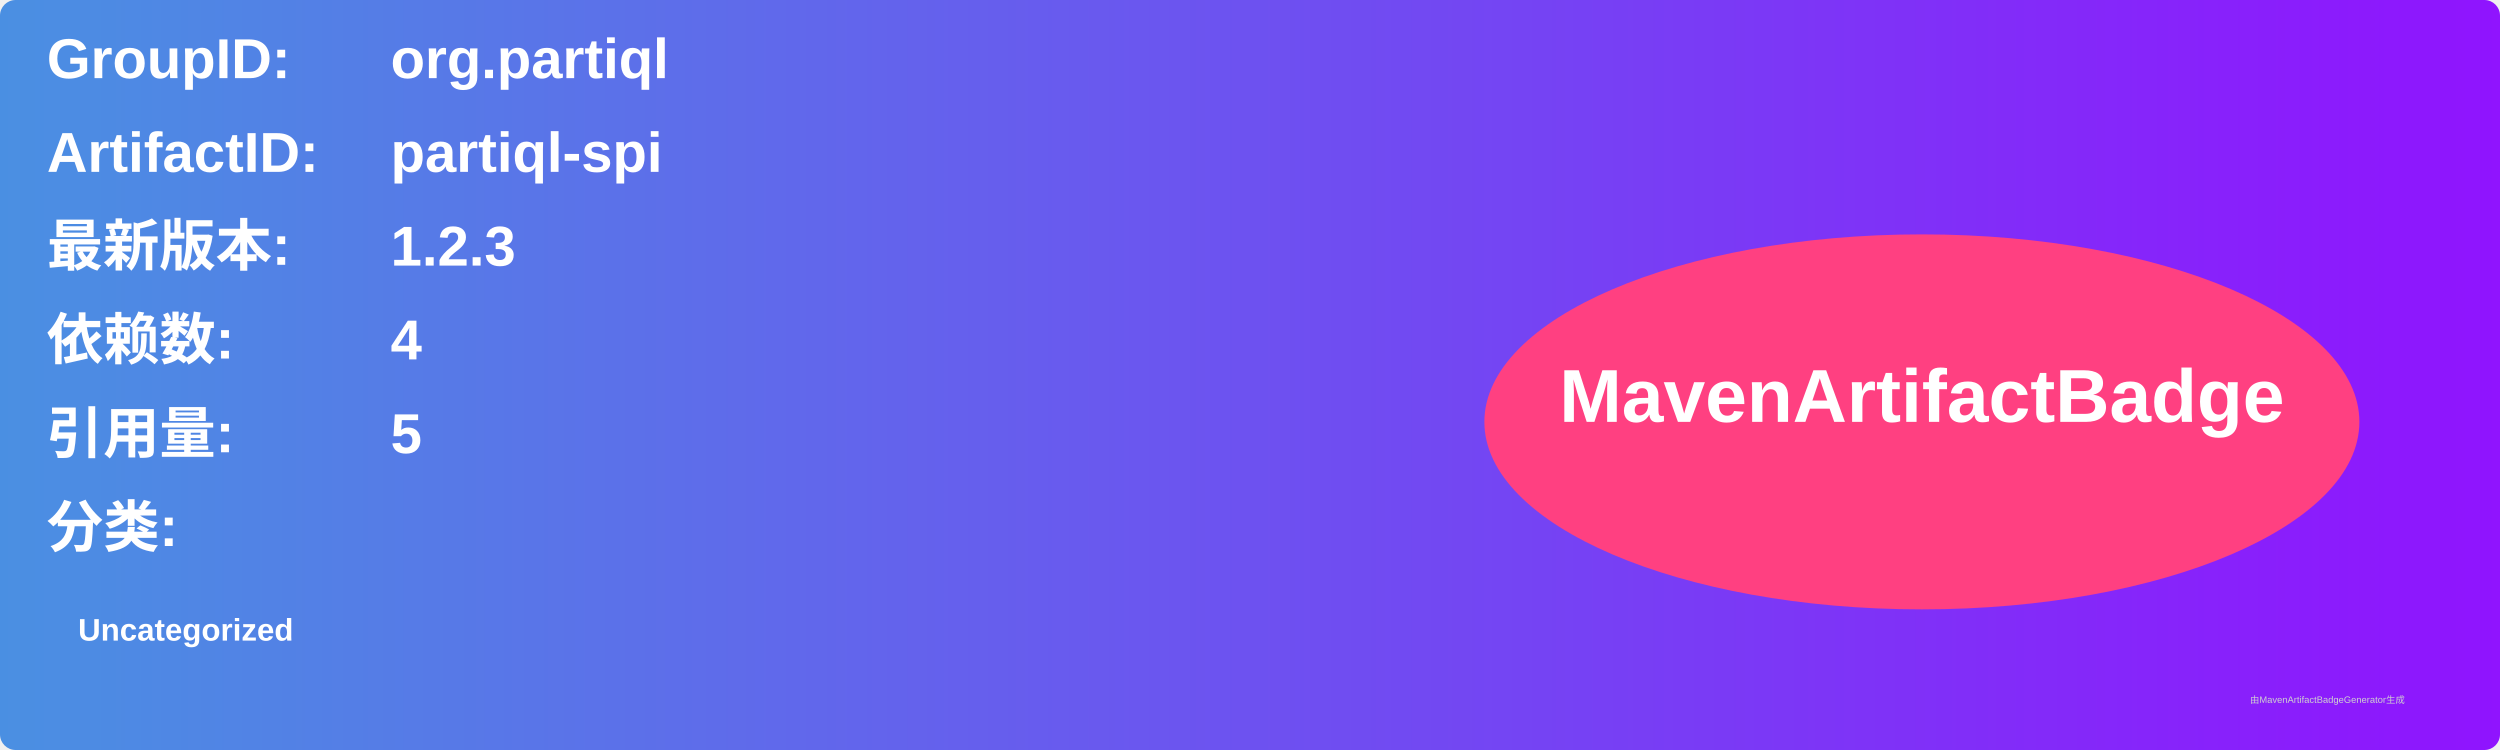
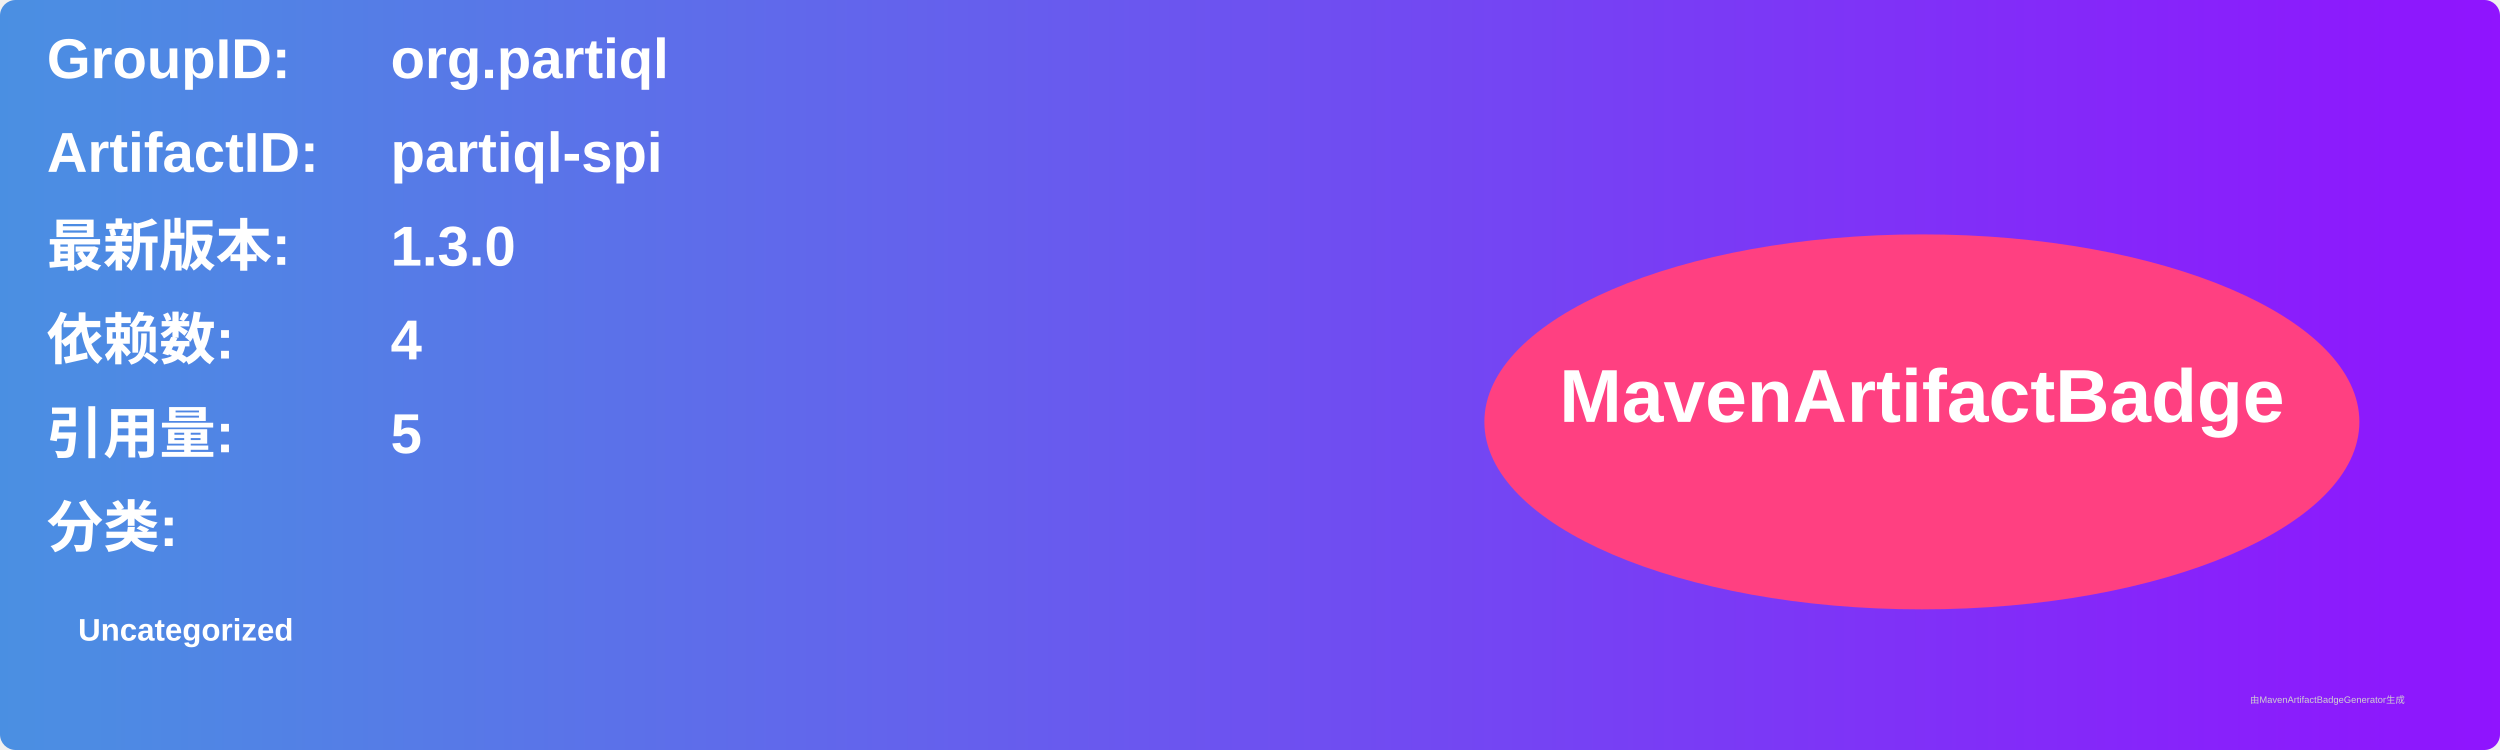
<svg xmlns="http://www.w3.org/2000/svg" width="800" height="240" viewBox="0 0 800 240">
  <linearGradient id="grad" x1="0%" y1="0%" x2="100%" y2="0%">
    <stop offset="0%" stop-color="#4a90e2" />
    <stop offset="100%" stop-color="#9013fe" />
  </linearGradient>
  <rect width="100%" height="100%" rx="5" ry="5" fill="url(#grad)" />
  <g transform="translate(15, 15)">
    <text x="0" y="10" font-family="Arial" font-size="18" fill="white" font-weight="bold" width="260">GroupID:</text>
    <text x="110" y="10" font-family="Arial" font-size="18" fill="white" font-weight="bold" width="460">org.partiql</text>
    <text x="0" y="40" font-family="Arial" font-size="18" fill="white" font-weight="bold" width="260">ArtifactID:</text>
    <text x="110" y="40" font-family="Arial" font-size="18" fill="white" font-weight="bold" width="460">partiql-spi</text>
    <text x="0" y="70" font-family="Arial" font-size="18" fill="white" font-weight="bold">最新版本:</text>
    <text x="110" y="70" font-family="Arial" font-size="18" fill="white" font-weight="bold">
-       <tspan font-weight="bold">1.2.3</tspan>
+       <tspan font-weight="bold">1.3.0</tspan>
    </text>
    <text x="0" y="100" font-family="Arial" font-size="18" fill="white" font-weight="bold">依赖数: </text>
    <text x="110" y="100" font-family="Arial" font-size="18" fill="white">
      <tspan font-weight="bold">4</tspan>
    </text>
    <text x="0" y="130" font-family="Arial" font-size="18" fill="white" font-weight="bold">引用量: </text>
    <text x="110" y="130" font-family="Arial" font-size="18" fill="white">
      <tspan font-weight="bold">5</tspan>
    </text>
    <text x="0" y="160" font-family="Arial" font-size="18" fill="white" font-weight="bold">分类:</text>
    <text x="10" y="190" font-family="Arial" font-size="10" fill="white">
      <tspan font-weight="bold">Uncategorized</tspan>
    </text>
    <ellipse cx="600" cy="120" rx="140" ry="60" fill="#ff4081" />
    <text x="600" y="120" text-anchor="middle" font-family="Arial" font-size="24" fill="white" font-weight="bold">MavenArtifactBadge</text>
  </g>
  <text x="720" y="225" font-family="Arial" font-size="3" fill="#d0d0d0">由MavenArtifactBadgeGenerator生成</text>
</svg>
